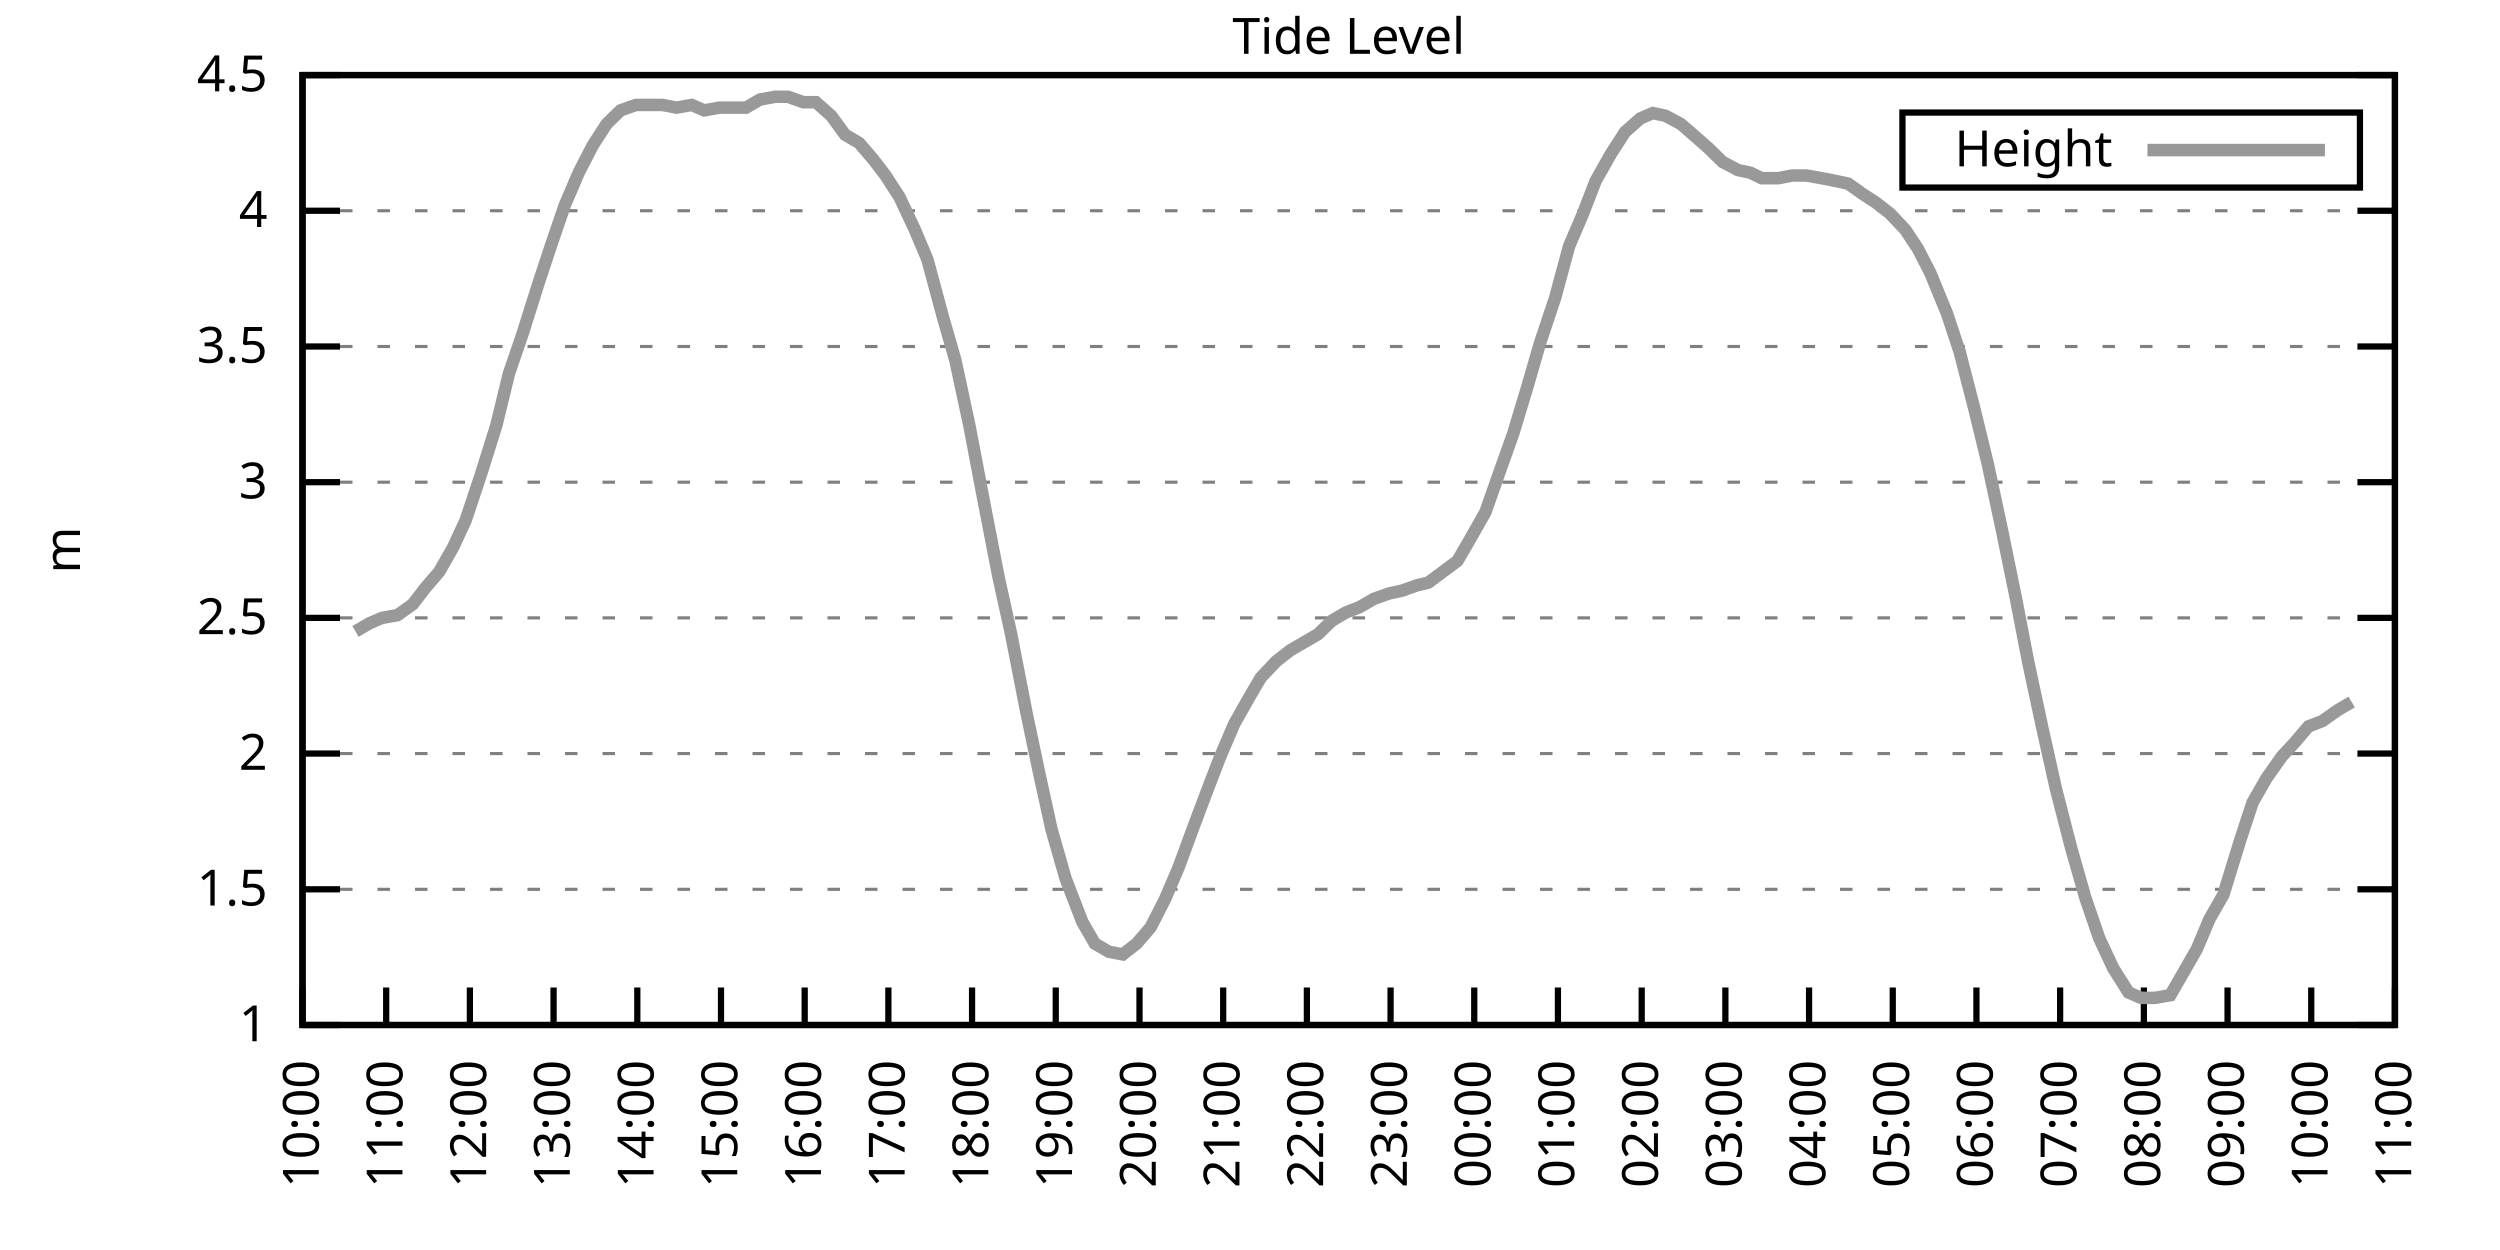
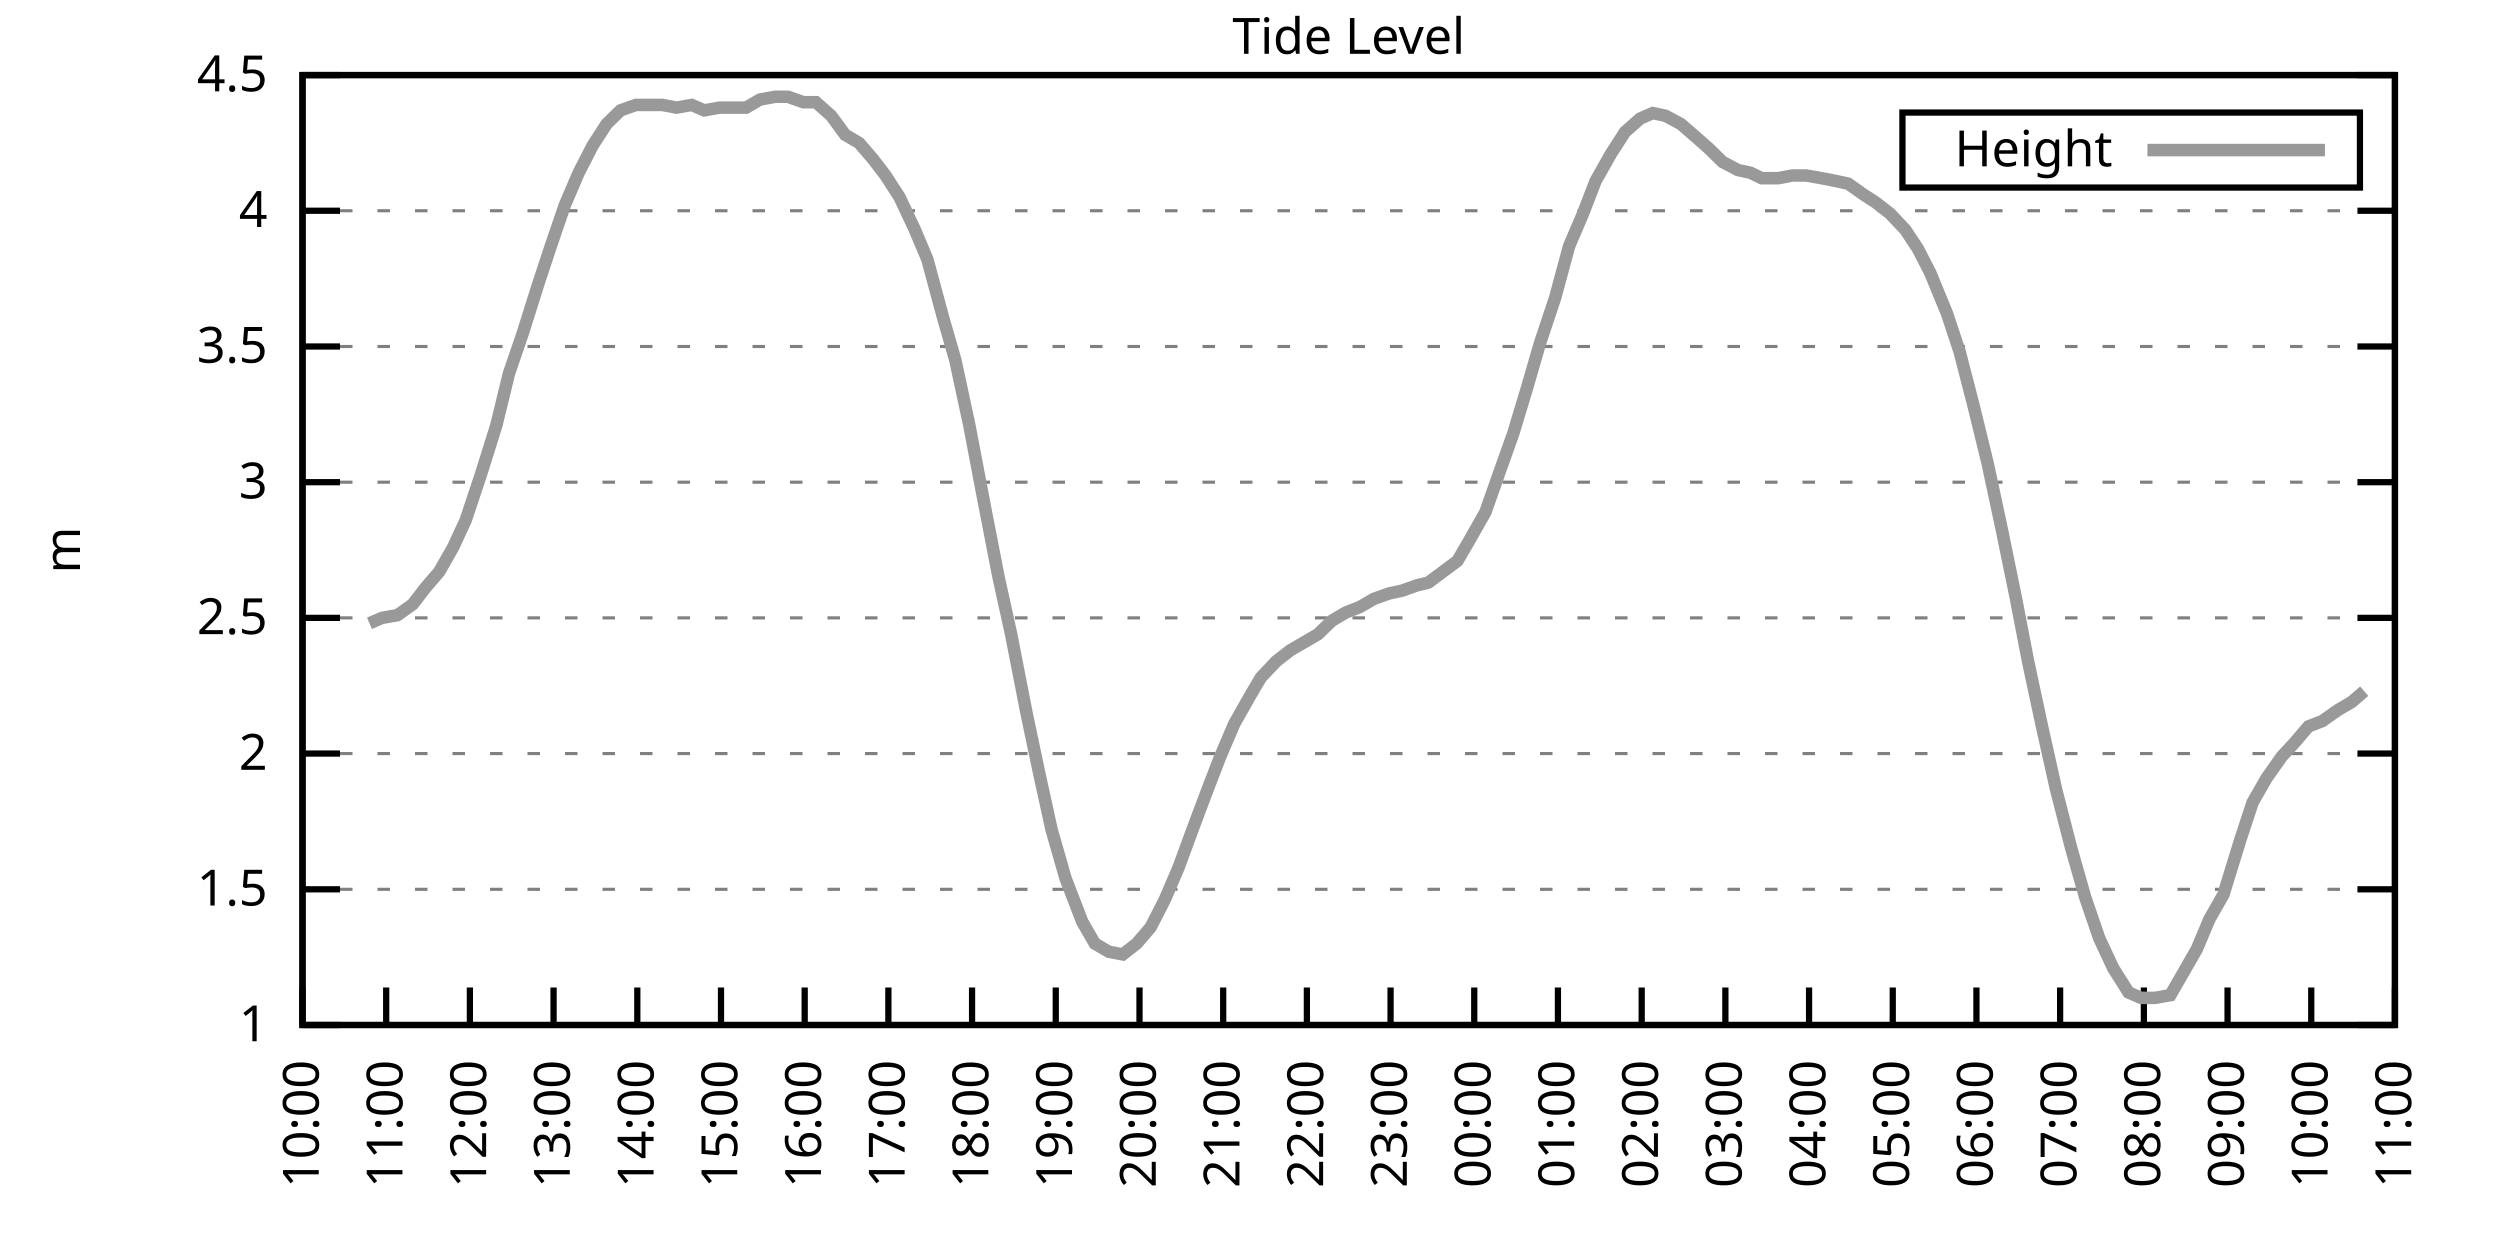
<svg xmlns="http://www.w3.org/2000/svg" xmlns:xlink="http://www.w3.org/1999/xlink" width="400" height="200" viewBox="0 0 400 200">
  <g id="gnuplot_canvas">
    <rect x="0" y="0" width="400" height="200" fill="none" />
    <defs>
      <circle id="gpDot" r="0.5" stroke-width="0.5" stroke="currentColor" />
      <path id="gpPt0" stroke-width="0.333" stroke="currentColor" d="M-1,0 h2 M0,-1 v2" />
      <path id="gpPt1" stroke-width="0.333" stroke="currentColor" d="M-1,-1 L1,1 M1,-1 L-1,1" />
      <path id="gpPt2" stroke-width="0.333" stroke="currentColor" d="M-1,0 L1,0 M0,-1 L0,1 M-1,-1 L1,1 M-1,1 L1,-1" />
      <rect id="gpPt3" stroke-width="0.333" stroke="currentColor" x="-1" y="-1" width="2" height="2" />
      <rect id="gpPt4" stroke-width="0.333" stroke="currentColor" fill="currentColor" x="-1" y="-1" width="2" height="2" />
      <circle id="gpPt5" stroke-width="0.333" stroke="currentColor" cx="0" cy="0" r="1" />
      <use xlink:href="#gpPt5" id="gpPt6" fill="currentColor" stroke="none" />
      <path id="gpPt7" stroke-width="0.333" stroke="currentColor" d="M0,-1.33 L-1.33,0.67 L1.33,0.67 z" />
      <use xlink:href="#gpPt7" id="gpPt8" fill="currentColor" stroke="none" />
      <use xlink:href="#gpPt7" id="gpPt9" stroke="currentColor" transform="rotate(180)" />
      <use xlink:href="#gpPt9" id="gpPt10" fill="currentColor" stroke="none" />
      <use xlink:href="#gpPt3" id="gpPt11" stroke="currentColor" transform="rotate(45)" />
      <use xlink:href="#gpPt11" id="gpPt12" fill="currentColor" stroke="none" />
      <path id="gpPt13" stroke-width="0.333" stroke="currentColor" d="M0,1.330 L1.265,0.411 L0.782,-1.067 L-0.782,-1.076 L-1.265,0.411 z" />
      <use xlink:href="#gpPt13" id="gpPt14" fill="currentColor" stroke="none" />
      <filter id="textbox" filterUnits="objectBoundingBox" x="0" y="0" height="1" width="1">
        <feFlood flood-color="white" flood-opacity="1" result="bgnd" />
        <feComposite in="SourceGraphic" in2="bgnd" operator="atop" />
      </filter>
      <filter id="greybox" filterUnits="objectBoundingBox" x="0" y="0" height="1" width="1">
        <feFlood flood-color="lightgrey" flood-opacity="1" result="grey" />
        <feComposite in="SourceGraphic" in2="grey" operator="atop" />
      </filter>
    </defs>
    <g fill="none" color="white" stroke="currentColor" stroke-width="1.00" stroke-linecap="butt" stroke-linejoin="miter">
</g>
    <g fill="none" color="black" stroke="currentColor" stroke-width="1.00" stroke-linecap="butt" stroke-linejoin="miter">
      <g stroke="none" shape-rendering="crispEdges">
        <polygon fill="rgb(255, 255, 255)" points="48.40,164.00 383.18,164.00 383.18,12.02 48.40,12.02 " />
      </g>
    </g>
    <g fill="none" color="black" stroke="currentColor" stroke-width="1.00" stroke-linecap="butt" stroke-linejoin="miter">
</g>
    <g fill="none" color="black" stroke="black" stroke-width="0.50" stroke-linecap="butt" stroke-linejoin="miter">
</g>
    <g fill="none" color="gray" stroke="currentColor" stroke-width="0.50" stroke-linecap="butt" stroke-linejoin="miter">
      <path stroke="gray" stroke-dasharray="2,4" class="gridline" d="M48.40,164.00 L383.19,164.00  " />
    </g>
    <g fill="none" color="gray" stroke="gray" stroke-width="1.00" stroke-linecap="butt" stroke-linejoin="miter">
</g>
    <g fill="none" color="black" stroke="currentColor" stroke-width="1.00" stroke-linecap="butt" stroke-linejoin="miter">
      <path stroke="black" d="M48.40,164.00 L54.40,164.00 M383.19,164.00 L377.19,164.00  " />
      <g transform="translate(42.80,166.60)" stroke="none" fill="black" font-family="Sans" font-size="8.00" text-anchor="end">
        <text>
          <tspan font-family="Sans"> 1</tspan>
        </text>
      </g>
    </g>
    <g fill="none" color="black" stroke="currentColor" stroke-width="1.00" stroke-linecap="butt" stroke-linejoin="miter">
</g>
    <g fill="none" color="black" stroke="black" stroke-width="0.50" stroke-linecap="butt" stroke-linejoin="miter">
</g>
    <g fill="none" color="gray" stroke="currentColor" stroke-width="0.50" stroke-linecap="butt" stroke-linejoin="miter">
      <path stroke="gray" stroke-dasharray="2,4" class="gridline" d="M48.40,142.29 L383.19,142.29  " />
    </g>
    <g fill="none" color="gray" stroke="gray" stroke-width="1.00" stroke-linecap="butt" stroke-linejoin="miter">
</g>
    <g fill="none" color="black" stroke="currentColor" stroke-width="1.00" stroke-linecap="butt" stroke-linejoin="miter">
      <path stroke="black" d="M48.40,142.29 L54.40,142.29 M383.19,142.29 L377.19,142.29  " />
      <g transform="translate(42.80,144.89)" stroke="none" fill="black" font-family="Sans" font-size="8.00" text-anchor="end">
        <text>
          <tspan font-family="Sans"> 1.5</tspan>
        </text>
      </g>
    </g>
    <g fill="none" color="black" stroke="currentColor" stroke-width="1.00" stroke-linecap="butt" stroke-linejoin="miter">
</g>
    <g fill="none" color="black" stroke="black" stroke-width="0.50" stroke-linecap="butt" stroke-linejoin="miter">
</g>
    <g fill="none" color="gray" stroke="currentColor" stroke-width="0.50" stroke-linecap="butt" stroke-linejoin="miter">
      <path stroke="gray" stroke-dasharray="2,4" class="gridline" d="M48.40,120.57 L383.19,120.57  " />
    </g>
    <g fill="none" color="gray" stroke="gray" stroke-width="1.00" stroke-linecap="butt" stroke-linejoin="miter">
</g>
    <g fill="none" color="black" stroke="currentColor" stroke-width="1.00" stroke-linecap="butt" stroke-linejoin="miter">
      <path stroke="black" d="M48.40,120.57 L54.40,120.57 M383.19,120.57 L377.19,120.57  " />
      <g transform="translate(42.80,123.17)" stroke="none" fill="black" font-family="Sans" font-size="8.00" text-anchor="end">
        <text>
          <tspan font-family="Sans"> 2</tspan>
        </text>
      </g>
    </g>
    <g fill="none" color="black" stroke="currentColor" stroke-width="1.00" stroke-linecap="butt" stroke-linejoin="miter">
</g>
    <g fill="none" color="black" stroke="black" stroke-width="0.50" stroke-linecap="butt" stroke-linejoin="miter">
</g>
    <g fill="none" color="gray" stroke="currentColor" stroke-width="0.50" stroke-linecap="butt" stroke-linejoin="miter">
      <path stroke="gray" stroke-dasharray="2,4" class="gridline" d="M48.40,98.86 L383.19,98.86  " />
    </g>
    <g fill="none" color="gray" stroke="gray" stroke-width="1.00" stroke-linecap="butt" stroke-linejoin="miter">
</g>
    <g fill="none" color="black" stroke="currentColor" stroke-width="1.00" stroke-linecap="butt" stroke-linejoin="miter">
      <path stroke="black" d="M48.40,98.86 L54.40,98.86 M383.19,98.86 L377.19,98.86  " />
      <g transform="translate(42.80,101.46)" stroke="none" fill="black" font-family="Sans" font-size="8.00" text-anchor="end">
        <text>
          <tspan font-family="Sans"> 2.5</tspan>
        </text>
      </g>
    </g>
    <g fill="none" color="black" stroke="currentColor" stroke-width="1.00" stroke-linecap="butt" stroke-linejoin="miter">
</g>
    <g fill="none" color="black" stroke="black" stroke-width="0.50" stroke-linecap="butt" stroke-linejoin="miter">
</g>
    <g fill="none" color="gray" stroke="currentColor" stroke-width="0.50" stroke-linecap="butt" stroke-linejoin="miter">
      <path stroke="gray" stroke-dasharray="2,4" class="gridline" d="M48.40,77.15 L383.19,77.15  " />
    </g>
    <g fill="none" color="gray" stroke="gray" stroke-width="1.00" stroke-linecap="butt" stroke-linejoin="miter">
</g>
    <g fill="none" color="black" stroke="currentColor" stroke-width="1.00" stroke-linecap="butt" stroke-linejoin="miter">
      <path stroke="black" d="M48.40,77.15 L54.40,77.15 M383.19,77.15 L377.19,77.15  " />
      <g transform="translate(42.80,79.75)" stroke="none" fill="black" font-family="Sans" font-size="8.00" text-anchor="end">
        <text>
          <tspan font-family="Sans"> 3</tspan>
        </text>
      </g>
    </g>
    <g fill="none" color="black" stroke="currentColor" stroke-width="1.00" stroke-linecap="butt" stroke-linejoin="miter">
</g>
    <g fill="none" color="black" stroke="black" stroke-width="0.50" stroke-linecap="butt" stroke-linejoin="miter">
</g>
    <g fill="none" color="gray" stroke="currentColor" stroke-width="0.50" stroke-linecap="butt" stroke-linejoin="miter">
      <path stroke="gray" stroke-dasharray="2,4" class="gridline" d="M48.40,55.44 L383.19,55.44  " />
    </g>
    <g fill="none" color="gray" stroke="gray" stroke-width="1.00" stroke-linecap="butt" stroke-linejoin="miter">
</g>
    <g fill="none" color="black" stroke="currentColor" stroke-width="1.00" stroke-linecap="butt" stroke-linejoin="miter">
      <path stroke="black" d="M48.40,55.44 L54.40,55.44 M383.19,55.44 L377.19,55.44  " />
      <g transform="translate(42.80,58.04)" stroke="none" fill="black" font-family="Sans" font-size="8.00" text-anchor="end">
        <text>
          <tspan font-family="Sans"> 3.5</tspan>
        </text>
      </g>
    </g>
    <g fill="none" color="black" stroke="currentColor" stroke-width="1.00" stroke-linecap="butt" stroke-linejoin="miter">
</g>
    <g fill="none" color="black" stroke="black" stroke-width="0.50" stroke-linecap="butt" stroke-linejoin="miter">
</g>
    <g fill="none" color="gray" stroke="currentColor" stroke-width="0.50" stroke-linecap="butt" stroke-linejoin="miter">
      <path stroke="gray" stroke-dasharray="2,4" class="gridline" d="M48.40,33.72 L383.19,33.72  " />
    </g>
    <g fill="none" color="gray" stroke="gray" stroke-width="1.00" stroke-linecap="butt" stroke-linejoin="miter">
</g>
    <g fill="none" color="black" stroke="currentColor" stroke-width="1.00" stroke-linecap="butt" stroke-linejoin="miter">
      <path stroke="black" d="M48.40,33.72 L54.40,33.72 M383.19,33.72 L377.19,33.72  " />
      <g transform="translate(42.80,36.32)" stroke="none" fill="black" font-family="Sans" font-size="8.00" text-anchor="end">
        <text>
          <tspan font-family="Sans"> 4</tspan>
        </text>
      </g>
    </g>
    <g fill="none" color="black" stroke="currentColor" stroke-width="1.00" stroke-linecap="butt" stroke-linejoin="miter">
</g>
    <g fill="none" color="black" stroke="black" stroke-width="0.50" stroke-linecap="butt" stroke-linejoin="miter">
</g>
    <g fill="none" color="gray" stroke="currentColor" stroke-width="0.50" stroke-linecap="butt" stroke-linejoin="miter">
      <path stroke="gray" stroke-dasharray="2,4" class="gridline" d="M48.40,12.01 L383.19,12.01  " />
    </g>
    <g fill="none" color="gray" stroke="gray" stroke-width="1.00" stroke-linecap="butt" stroke-linejoin="miter">
</g>
    <g fill="none" color="black" stroke="currentColor" stroke-width="1.00" stroke-linecap="butt" stroke-linejoin="miter">
      <path stroke="black" d="M48.40,12.01 L54.40,12.01 M383.19,12.01 L377.19,12.01  " />
      <g transform="translate(42.80,14.61)" stroke="none" fill="black" font-family="Sans" font-size="8.00" text-anchor="end">
        <text>
          <tspan font-family="Sans"> 4.5</tspan>
        </text>
      </g>
    </g>
    <g fill="none" color="black" stroke="currentColor" stroke-width="1.00" stroke-linecap="butt" stroke-linejoin="miter">
      <path stroke="black" d="M48.40,164.00 L48.40,158.00  " />
      <g transform="translate(51.00,169.60) rotate(270.00)" stroke="none" fill="black" font-family="Sans" font-size="8.00" text-anchor="end">
        <text>
          <tspan font-family="Sans">10:00</tspan>
        </text>
      </g>
    </g>
    <g fill="none" color="black" stroke="currentColor" stroke-width="1.00" stroke-linecap="butt" stroke-linejoin="miter">
      <path stroke="black" d="M61.79,164.00 L61.79,158.00  " />
      <g transform="translate(64.39,169.60) rotate(270.00)" stroke="none" fill="black" font-family="Sans" font-size="8.00" text-anchor="end">
        <text>
          <tspan font-family="Sans">11:00</tspan>
        </text>
      </g>
    </g>
    <g fill="none" color="black" stroke="currentColor" stroke-width="1.00" stroke-linecap="butt" stroke-linejoin="miter">
      <path stroke="black" d="M75.18,164.00 L75.18,158.00  " />
      <g transform="translate(77.78,169.60) rotate(270.00)" stroke="none" fill="black" font-family="Sans" font-size="8.00" text-anchor="end">
        <text>
          <tspan font-family="Sans">12:00</tspan>
        </text>
      </g>
    </g>
    <g fill="none" color="black" stroke="currentColor" stroke-width="1.00" stroke-linecap="butt" stroke-linejoin="miter">
      <path stroke="black" d="M88.57,164.00 L88.57,158.00  " />
      <g transform="translate(91.17,169.60) rotate(270.00)" stroke="none" fill="black" font-family="Sans" font-size="8.00" text-anchor="end">
        <text>
          <tspan font-family="Sans">13:00</tspan>
        </text>
      </g>
    </g>
    <g fill="none" color="black" stroke="currentColor" stroke-width="1.00" stroke-linecap="butt" stroke-linejoin="miter">
      <path stroke="black" d="M101.97,164.00 L101.97,158.00  " />
      <g transform="translate(104.57,169.60) rotate(270.00)" stroke="none" fill="black" font-family="Sans" font-size="8.00" text-anchor="end">
        <text>
          <tspan font-family="Sans">14:00</tspan>
        </text>
      </g>
    </g>
    <g fill="none" color="black" stroke="currentColor" stroke-width="1.00" stroke-linecap="butt" stroke-linejoin="miter">
      <path stroke="black" d="M115.36,164.00 L115.36,158.00  " />
      <g transform="translate(117.96,169.60) rotate(270.00)" stroke="none" fill="black" font-family="Sans" font-size="8.00" text-anchor="end">
        <text>
          <tspan font-family="Sans">15:00</tspan>
        </text>
      </g>
    </g>
    <g fill="none" color="black" stroke="currentColor" stroke-width="1.00" stroke-linecap="butt" stroke-linejoin="miter">
      <path stroke="black" d="M128.75,164.00 L128.75,158.00  " />
      <g transform="translate(131.35,169.60) rotate(270.00)" stroke="none" fill="black" font-family="Sans" font-size="8.00" text-anchor="end">
        <text>
          <tspan font-family="Sans">16:00</tspan>
        </text>
      </g>
    </g>
    <g fill="none" color="black" stroke="currentColor" stroke-width="1.00" stroke-linecap="butt" stroke-linejoin="miter">
      <path stroke="black" d="M142.14,164.00 L142.14,158.00  " />
      <g transform="translate(144.74,169.60) rotate(270.00)" stroke="none" fill="black" font-family="Sans" font-size="8.00" text-anchor="end">
        <text>
          <tspan font-family="Sans">17:00</tspan>
        </text>
      </g>
    </g>
    <g fill="none" color="black" stroke="currentColor" stroke-width="1.00" stroke-linecap="butt" stroke-linejoin="miter">
      <path stroke="black" d="M155.53,164.00 L155.53,158.00  " />
      <g transform="translate(158.13,169.60) rotate(270.00)" stroke="none" fill="black" font-family="Sans" font-size="8.00" text-anchor="end">
        <text>
          <tspan font-family="Sans">18:00</tspan>
        </text>
      </g>
    </g>
    <g fill="none" color="black" stroke="currentColor" stroke-width="1.00" stroke-linecap="butt" stroke-linejoin="miter">
      <path stroke="black" d="M168.92,164.00 L168.92,158.00  " />
      <g transform="translate(171.52,169.60) rotate(270.00)" stroke="none" fill="black" font-family="Sans" font-size="8.00" text-anchor="end">
        <text>
          <tspan font-family="Sans">19:00</tspan>
        </text>
      </g>
    </g>
    <g fill="none" color="black" stroke="currentColor" stroke-width="1.00" stroke-linecap="butt" stroke-linejoin="miter">
      <path stroke="black" d="M182.32,164.00 L182.32,158.00  " />
      <g transform="translate(184.92,169.60) rotate(270.00)" stroke="none" fill="black" font-family="Sans" font-size="8.00" text-anchor="end">
        <text>
          <tspan font-family="Sans">20:00</tspan>
        </text>
      </g>
    </g>
    <g fill="none" color="black" stroke="currentColor" stroke-width="1.00" stroke-linecap="butt" stroke-linejoin="miter">
      <path stroke="black" d="M195.71,164.00 L195.71,158.00  " />
      <g transform="translate(198.31,169.60) rotate(270.00)" stroke="none" fill="black" font-family="Sans" font-size="8.00" text-anchor="end">
        <text>
          <tspan font-family="Sans">21:00</tspan>
        </text>
      </g>
    </g>
    <g fill="none" color="black" stroke="currentColor" stroke-width="1.00" stroke-linecap="butt" stroke-linejoin="miter">
      <path stroke="black" d="M209.10,164.00 L209.10,158.00  " />
      <g transform="translate(211.70,169.60) rotate(270.00)" stroke="none" fill="black" font-family="Sans" font-size="8.00" text-anchor="end">
        <text>
          <tspan font-family="Sans">22:00</tspan>
        </text>
      </g>
    </g>
    <g fill="none" color="black" stroke="currentColor" stroke-width="1.00" stroke-linecap="butt" stroke-linejoin="miter">
      <path stroke="black" d="M222.49,164.00 L222.49,158.00  " />
      <g transform="translate(225.09,169.60) rotate(270.00)" stroke="none" fill="black" font-family="Sans" font-size="8.00" text-anchor="end">
        <text>
          <tspan font-family="Sans">23:00</tspan>
        </text>
      </g>
    </g>
    <g fill="none" color="black" stroke="currentColor" stroke-width="1.00" stroke-linecap="butt" stroke-linejoin="miter">
      <path stroke="black" d="M235.88,164.00 L235.88,158.00  " />
      <g transform="translate(238.48,169.60) rotate(270.00)" stroke="none" fill="black" font-family="Sans" font-size="8.00" text-anchor="end">
        <text>
          <tspan font-family="Sans">00:00</tspan>
        </text>
      </g>
    </g>
    <g fill="none" color="black" stroke="currentColor" stroke-width="1.00" stroke-linecap="butt" stroke-linejoin="miter">
      <path stroke="black" d="M249.27,164.00 L249.27,158.00  " />
      <g transform="translate(251.87,169.60) rotate(270.00)" stroke="none" fill="black" font-family="Sans" font-size="8.00" text-anchor="end">
        <text>
          <tspan font-family="Sans">01:00</tspan>
        </text>
      </g>
    </g>
    <g fill="none" color="black" stroke="currentColor" stroke-width="1.00" stroke-linecap="butt" stroke-linejoin="miter">
      <path stroke="black" d="M262.67,164.00 L262.67,158.00  " />
      <g transform="translate(265.27,169.60) rotate(270.00)" stroke="none" fill="black" font-family="Sans" font-size="8.00" text-anchor="end">
        <text>
          <tspan font-family="Sans">02:00</tspan>
        </text>
      </g>
    </g>
    <g fill="none" color="black" stroke="currentColor" stroke-width="1.00" stroke-linecap="butt" stroke-linejoin="miter">
      <path stroke="black" d="M276.06,164.00 L276.06,158.00  " />
      <g transform="translate(278.66,169.60) rotate(270.00)" stroke="none" fill="black" font-family="Sans" font-size="8.00" text-anchor="end">
        <text>
          <tspan font-family="Sans">03:00</tspan>
        </text>
      </g>
    </g>
    <g fill="none" color="black" stroke="currentColor" stroke-width="1.00" stroke-linecap="butt" stroke-linejoin="miter">
      <path stroke="black" d="M289.45,164.00 L289.45,158.00  " />
      <g transform="translate(292.05,169.60) rotate(270.00)" stroke="none" fill="black" font-family="Sans" font-size="8.00" text-anchor="end">
        <text>
          <tspan font-family="Sans">04:00</tspan>
        </text>
      </g>
    </g>
    <g fill="none" color="black" stroke="currentColor" stroke-width="1.00" stroke-linecap="butt" stroke-linejoin="miter">
      <path stroke="black" d="M302.84,164.00 L302.84,158.00  " />
      <g transform="translate(305.44,169.60) rotate(270.00)" stroke="none" fill="black" font-family="Sans" font-size="8.00" text-anchor="end">
        <text>
          <tspan font-family="Sans">05:00</tspan>
        </text>
      </g>
    </g>
    <g fill="none" color="black" stroke="currentColor" stroke-width="1.00" stroke-linecap="butt" stroke-linejoin="miter">
      <path stroke="black" d="M316.23,164.00 L316.23,158.00  " />
      <g transform="translate(318.83,169.60) rotate(270.00)" stroke="none" fill="black" font-family="Sans" font-size="8.00" text-anchor="end">
        <text>
          <tspan font-family="Sans">06:00</tspan>
        </text>
      </g>
    </g>
    <g fill="none" color="black" stroke="currentColor" stroke-width="1.00" stroke-linecap="butt" stroke-linejoin="miter">
      <path stroke="black" d="M329.62,164.00 L329.62,158.00  " />
      <g transform="translate(332.22,169.60) rotate(270.00)" stroke="none" fill="black" font-family="Sans" font-size="8.00" text-anchor="end">
        <text>
          <tspan font-family="Sans">07:00</tspan>
        </text>
      </g>
    </g>
    <g fill="none" color="black" stroke="currentColor" stroke-width="1.00" stroke-linecap="butt" stroke-linejoin="miter">
      <path stroke="black" d="M343.02,164.00 L343.02,158.00  " />
      <g transform="translate(345.62,169.60) rotate(270.00)" stroke="none" fill="black" font-family="Sans" font-size="8.00" text-anchor="end">
        <text>
          <tspan font-family="Sans">08:00</tspan>
        </text>
      </g>
    </g>
    <g fill="none" color="black" stroke="currentColor" stroke-width="1.00" stroke-linecap="butt" stroke-linejoin="miter">
      <path stroke="black" d="M356.41,164.00 L356.41,158.00  " />
      <g transform="translate(359.01,169.60) rotate(270.00)" stroke="none" fill="black" font-family="Sans" font-size="8.00" text-anchor="end">
        <text>
          <tspan font-family="Sans">09:00</tspan>
        </text>
      </g>
    </g>
    <g fill="none" color="black" stroke="currentColor" stroke-width="1.00" stroke-linecap="butt" stroke-linejoin="miter">
      <path stroke="black" d="M369.80,164.00 L369.80,158.00  " />
      <g transform="translate(372.40,169.60) rotate(270.00)" stroke="none" fill="black" font-family="Sans" font-size="8.00" text-anchor="end">
        <text>
          <tspan font-family="Sans">10:00</tspan>
        </text>
      </g>
    </g>
    <g fill="none" color="black" stroke="currentColor" stroke-width="1.00" stroke-linecap="butt" stroke-linejoin="miter">
      <path stroke="black" d="M383.19,164.00 L383.19,158.00  " />
      <g transform="translate(385.79,169.60) rotate(270.00)" stroke="none" fill="black" font-family="Sans" font-size="8.00" text-anchor="end">
        <text>
          <tspan font-family="Sans">11:00</tspan>
        </text>
      </g>
    </g>
    <g fill="none" color="black" stroke="currentColor" stroke-width="1.00" stroke-linecap="butt" stroke-linejoin="miter">
</g>
    <g fill="none" color="black" stroke="currentColor" stroke-width="1.00" stroke-linecap="butt" stroke-linejoin="miter">
      <path stroke="black" d="M48.40,12.01 L48.40,164.00 L383.19,164.00 L383.19,12.01 L48.40,12.01 Z  " />
    </g>
    <g fill="none" color="black" stroke="currentColor" stroke-width="1.00" stroke-linecap="butt" stroke-linejoin="miter">
</g>
    <g fill="none" color="black" stroke="currentColor" stroke-width="1.00" stroke-linecap="butt" stroke-linejoin="miter">
      <path stroke="black" d="M304.39,30.01 L304.39,18.01 L377.59,18.01 L377.59,30.01 L304.39,30.01 Z  " />
    </g>
    <g id="Tide_level_plot_1">
      <g fill="none" color="white" stroke="black" stroke-width="2.00" stroke-linecap="butt" stroke-linejoin="miter">
</g>
      <g fill="none" color="black" stroke="currentColor" stroke-width="2.00" stroke-linecap="butt" stroke-linejoin="miter">
        <g transform="translate(337.99,26.61)" stroke="none" fill="black" font-family="Sans" font-size="8.00" text-anchor="end">
          <text>
            <tspan font-family="Sans">Height</tspan>
          </text>
        </g>
      </g>
      <g fill="none" color="black" stroke="currentColor" stroke-width="2.00" stroke-linecap="butt" stroke-linejoin="miter">
-         <path stroke="rgb(153, 153, 153)" d="M343.59,24.01 L371.99,24.01 M56.88,101.03 L59.11,99.73 L61.12,98.86 L63.58,98.43 L66.03,96.69 L68.04,94.08   L70.27,91.48 L72.50,87.57 L74.51,83.23 L76.97,75.85 L79.42,68.03 L81.43,59.78 L83.66,53.26 L86.12,45.45   L88.13,39.37 L90.36,32.85 L92.59,27.64 L94.82,23.30 L97.06,19.83 L99.29,17.66 L101.74,16.79 L103.75,16.79   L105.98,16.79 L108.22,17.22 L110.67,16.79 L112.68,17.66 L115.13,17.22 L117.14,17.22 L119.38,17.22 L121.61,15.92   L124.06,15.48 L126.07,15.48 L128.53,16.35 L130.54,16.35 L132.99,18.52 L135.22,21.56 L137.45,22.87 L139.69,25.47   L141.69,28.08 L143.93,31.55 L146.38,36.76 L148.39,41.54 L150.85,50.66 L152.85,57.61 L155.09,68.03 L157.32,79.75   L159.77,92.35 L161.78,101.47 L164.24,114.06 L166.25,123.61 L168.25,132.73 L170.49,140.55 L173.17,147.50 L175.17,150.97   L177.41,152.28 L179.64,152.71 L181.87,150.97 L184.10,148.37 L186.33,144.02 L188.57,138.81 L190.80,132.73 L193.25,126.22   L195.26,121.01 L197.49,115.80 L199.95,111.45 L201.73,108.42 L204.19,105.81 L206.42,104.07 L208.65,102.77 L210.88,101.47   L213.12,99.30 L215.35,97.99 L217.58,97.12 L219.81,95.82 L222.27,94.95 L224.28,94.52 L226.73,93.65 L228.52,93.22   L233.20,89.74 L235.21,86.27 L237.67,81.93 L240.12,74.98 L242.13,69.33 L244.36,61.95 L246.37,55.00 L248.83,47.62   L251.06,39.37 L253.29,34.16 L255.30,28.95 L257.76,24.60 L259.99,21.13 L262.44,18.96 L264.45,18.09 L266.46,18.52   L268.92,19.83 L270.92,21.56 L273.38,23.73 L275.61,25.91 L278.07,27.21 L280.07,27.64 L281.86,28.51 L284.54,28.51   L286.77,28.08 L289.00,28.08 L291.46,28.51 L293.69,28.95 L295.70,29.38 L298.15,31.12 L300.16,32.42 L302.39,34.16   L304.85,36.76 L306.86,39.80 L308.87,43.71 L311.54,50.22 L313.55,56.30 L315.79,64.99 L318.02,74.11 L320.25,84.53   L322.48,95.39 L324.49,105.81 L326.72,116.23 L328.95,126.22 L331.41,135.77 L333.64,143.59 L335.87,150.10 L338.10,154.88   L340.56,158.79 L342.57,159.66 L344.80,159.66 L347.26,159.22 L349.26,155.75 L351.50,151.84 L353.51,147.06 L355.74,143.16   L358.42,134.47 L360.42,128.39 L362.66,124.48 L365.11,121.01 L367.12,118.84 L369.35,116.23 L371.58,115.36 L374.04,113.63   L376.27,112.32  " />
+         <path stroke="rgb(153, 153, 153)" d="M343.59,24.01 L371.99,24.01 M59.11,99.73 L61.12,98.86 L63.58,98.43 L66.03,96.69 L68.04,94.08 L70.27,91.48   L72.50,87.57 L74.51,83.23 L76.97,75.85 L79.42,68.03 L81.43,59.78 L83.66,53.26 L86.12,45.45 L88.13,39.37   L90.36,32.85 L92.59,27.64 L94.82,23.30 L97.06,19.83 L99.29,17.66 L101.74,16.79 L103.75,16.79 L105.98,16.79   L108.22,17.22 L110.67,16.79 L112.68,17.66 L115.13,17.22 L117.14,17.22 L119.38,17.22 L121.61,15.92 L124.06,15.48   L126.07,15.48 L128.53,16.35 L130.54,16.35 L132.99,18.52 L135.22,21.56 L137.45,22.87 L139.69,25.47 L141.69,28.08   L143.93,31.55 L146.38,36.76 L148.39,41.54 L150.85,50.66 L152.85,57.61 L155.09,68.03 L157.32,79.75 L159.77,92.35   L161.78,101.47 L164.24,114.06 L166.25,123.61 L168.25,132.73 L170.49,140.55 L173.17,147.50 L175.17,150.97 L177.41,152.28   L179.64,152.71 L181.87,150.97 L184.10,148.37 L186.33,144.02 L188.57,138.81 L190.80,132.73 L193.25,126.22 L195.26,121.01   L197.49,115.80 L199.95,111.45 L201.73,108.42 L204.19,105.81 L206.42,104.07 L208.65,102.77 L210.88,101.47 L213.12,99.30   L215.35,97.99 L217.58,97.12 L219.81,95.82 L222.27,94.95 L224.28,94.52 L226.73,93.65 L228.52,93.22 L233.20,89.74   L235.21,86.27 L237.67,81.93 L240.12,74.98 L242.13,69.33 L244.36,61.95 L246.37,55.00 L248.83,47.62 L251.06,39.37   L253.29,34.16 L255.30,28.95 L257.76,24.60 L259.99,21.13 L262.44,18.96 L264.45,18.09 L266.46,18.52 L268.92,19.83   L270.92,21.56 L273.38,23.73 L275.61,25.91 L278.07,27.21 L280.07,27.64 L281.86,28.51 L284.54,28.51 L286.77,28.08   L289.00,28.08 L291.46,28.51 L293.69,28.95 L295.70,29.38 L298.15,31.12 L300.16,32.42 L302.39,34.16 L304.85,36.76   L306.86,39.80 L308.87,43.71 L311.54,50.22 L313.55,56.30 L315.79,64.99 L318.02,74.11 L320.25,84.53 L322.48,95.39   L324.49,105.81 L326.72,116.23 L328.95,126.22 L331.41,135.77 L333.64,143.59 L335.87,150.10 L338.10,154.88 L340.56,158.79   L342.57,159.66 L344.80,159.66 L347.26,159.22 L349.26,155.75 L351.50,151.84 L353.51,147.06 L355.74,143.16 L358.42,134.47   L360.42,128.39 L362.66,124.48 L365.11,121.01 L367.12,118.84 L369.35,116.23 L371.58,115.36 L374.04,113.63 L376.27,112.32   L378.28,110.59  " />
      </g>
    </g>
    <g fill="none" color="black" stroke="currentColor" stroke-width="2.00" stroke-linecap="butt" stroke-linejoin="miter">
</g>
    <g fill="none" color="black" stroke="black" stroke-width="1.00" stroke-linecap="butt" stroke-linejoin="miter">
</g>
    <g fill="none" color="black" stroke="currentColor" stroke-width="1.00" stroke-linecap="butt" stroke-linejoin="miter">
      <path stroke="black" d="M48.40,12.01 L48.40,164.00 L383.19,164.00 L383.19,12.01 L48.40,12.01 Z  " />
      <g transform="translate(12.80,88.01) rotate(270.00)" stroke="none" fill="black" font-family="Sans" font-size="8.00" text-anchor="middle">
        <text>
          <tspan font-family="Sans">m</tspan>
        </text>
      </g>
    </g>
    <g fill="none" color="black" stroke="currentColor" stroke-width="1.00" stroke-linecap="butt" stroke-linejoin="miter">
</g>
    <g fill="none" color="black" stroke="currentColor" stroke-width="1.00" stroke-linecap="butt" stroke-linejoin="miter">
      <g transform="translate(215.79,8.61)" stroke="none" fill="black" font-family="Sans" font-size="8.00" text-anchor="middle">
        <text>
          <tspan font-family="Sans">Tide Level</tspan>
        </text>
      </g>
    </g>
    <g fill="none" color="black" stroke="currentColor" stroke-width="1.00" stroke-linecap="butt" stroke-linejoin="miter">
</g>
  </g>
</svg>
